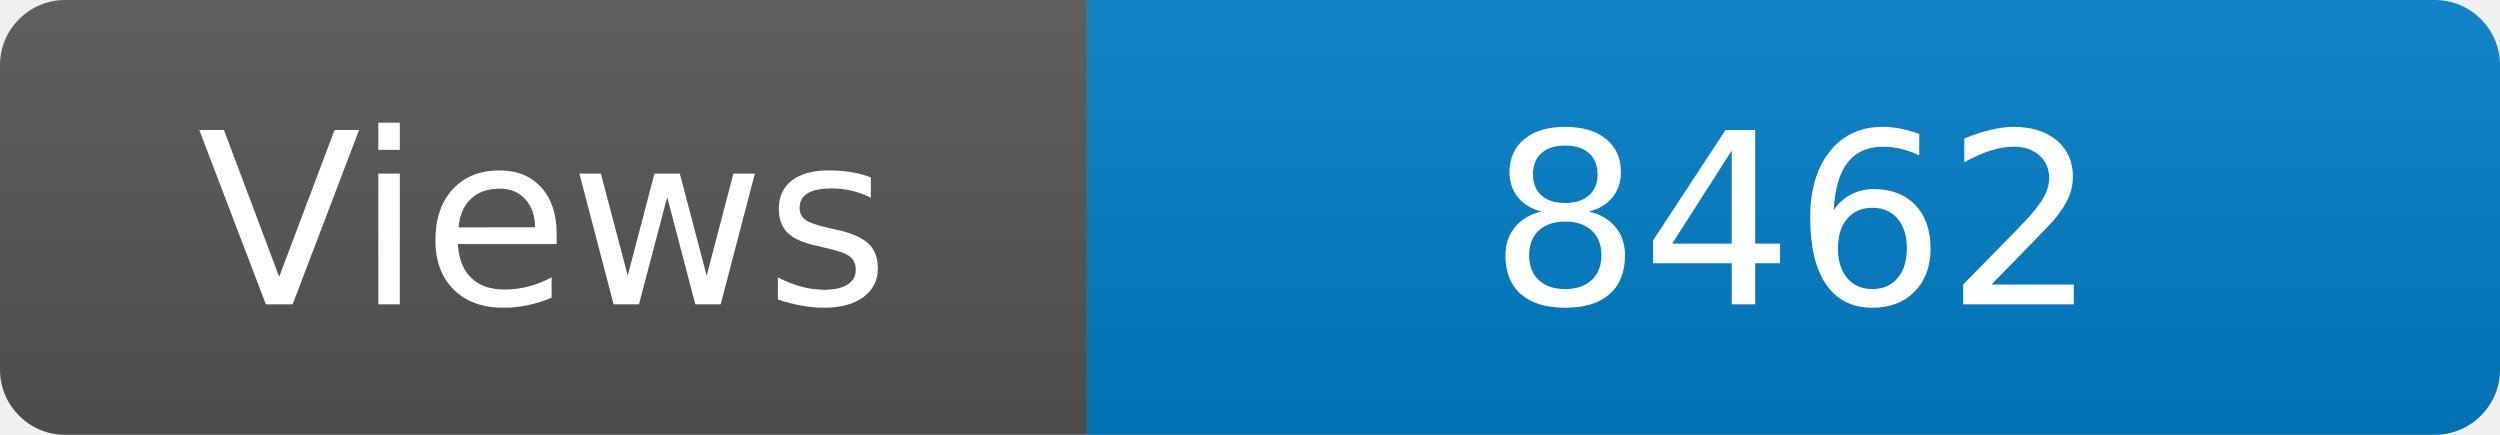
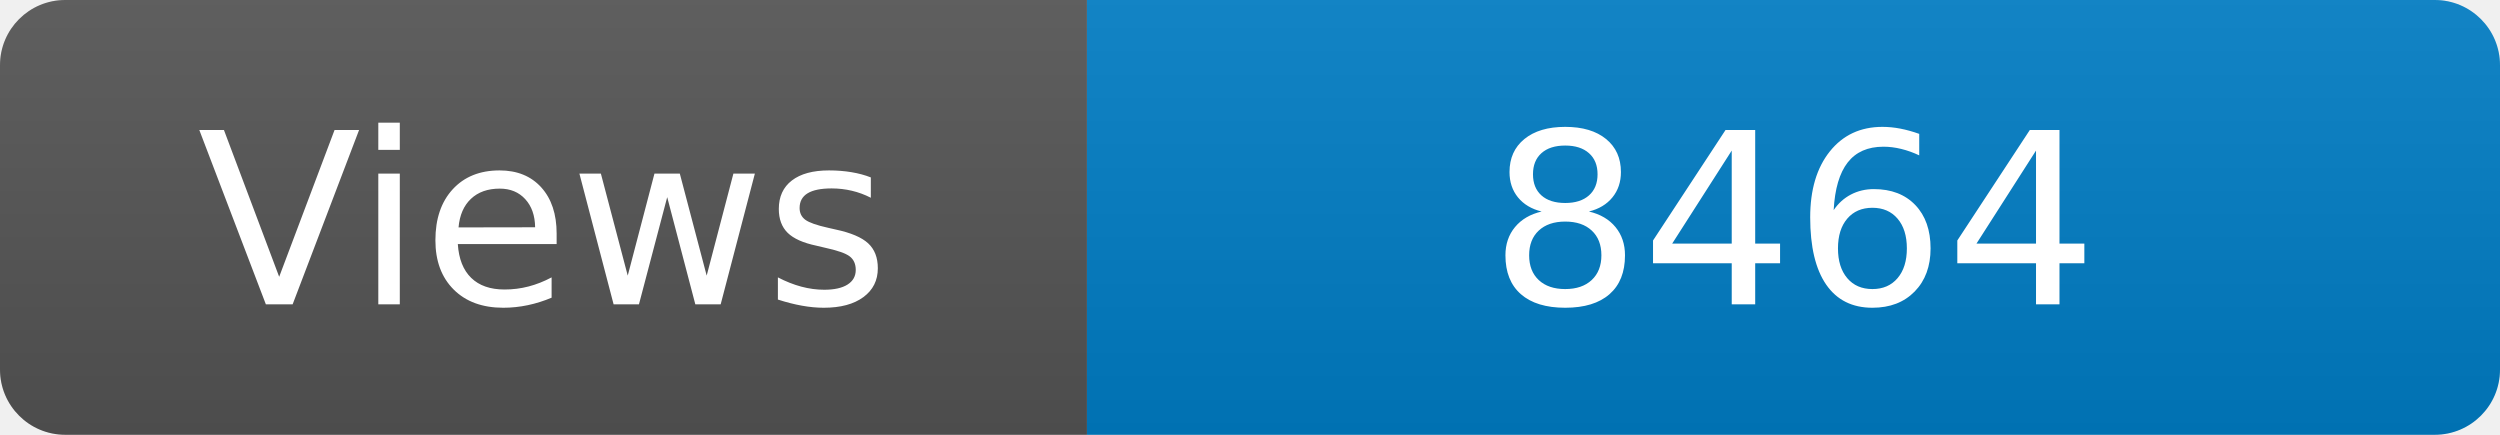
<svg xmlns="http://www.w3.org/2000/svg" width="115" height="20" role="img" aria-label="Maintained?: yes">
  <linearGradient id="s" x2="0" y2="100%">
    <stop offset="0" stop-color="#bbb" stop-opacity=".1" />
    <stop offset="1" stop-opacity=".1" />
  </linearGradient>
  <clipPath id="r">
    <rect width="115" height="20" rx="3" fill="#fff" />
  </clipPath>
  <g clip-path="url(#r)">
    <rect width="50" height="20" fill="#555" />
    <rect x="50" width="160" height="20" fill="#007ec6" />
    <rect width="115" height="20" fill="url(#s)" />
  </g>
  <g fill="#fff" text-anchor="middle" font-family="Verdana,Geneva,DejaVu Sans,sans-serif" font-size="110">
    <text x="250" y="140" transform="scale(.1)" fill="#fff">Views</text>
-     <text x="825" y="140" transform="scale(.1)" fill="#fff">8462</text>
+     <text x="825" y="140" transform="scale(.1)" fill="#fff">8464</text>
  </g>
</svg>
